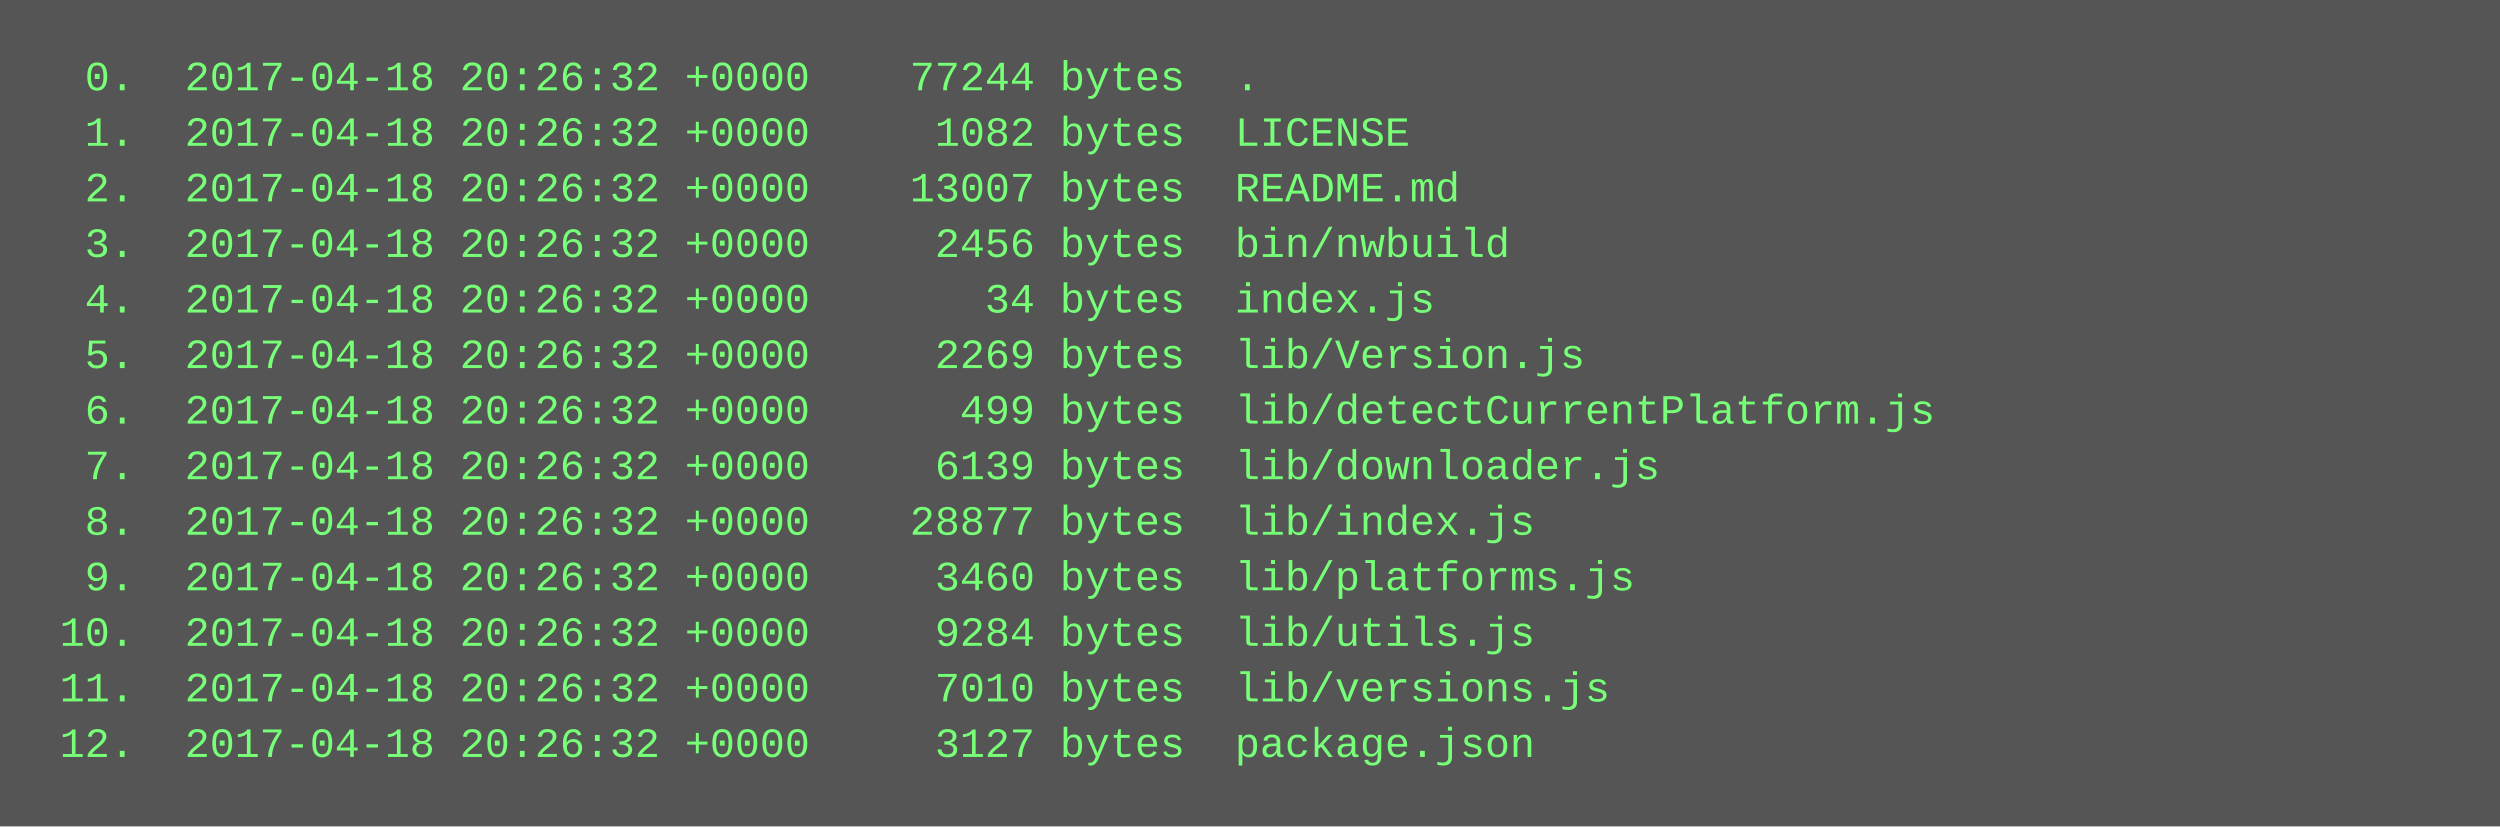
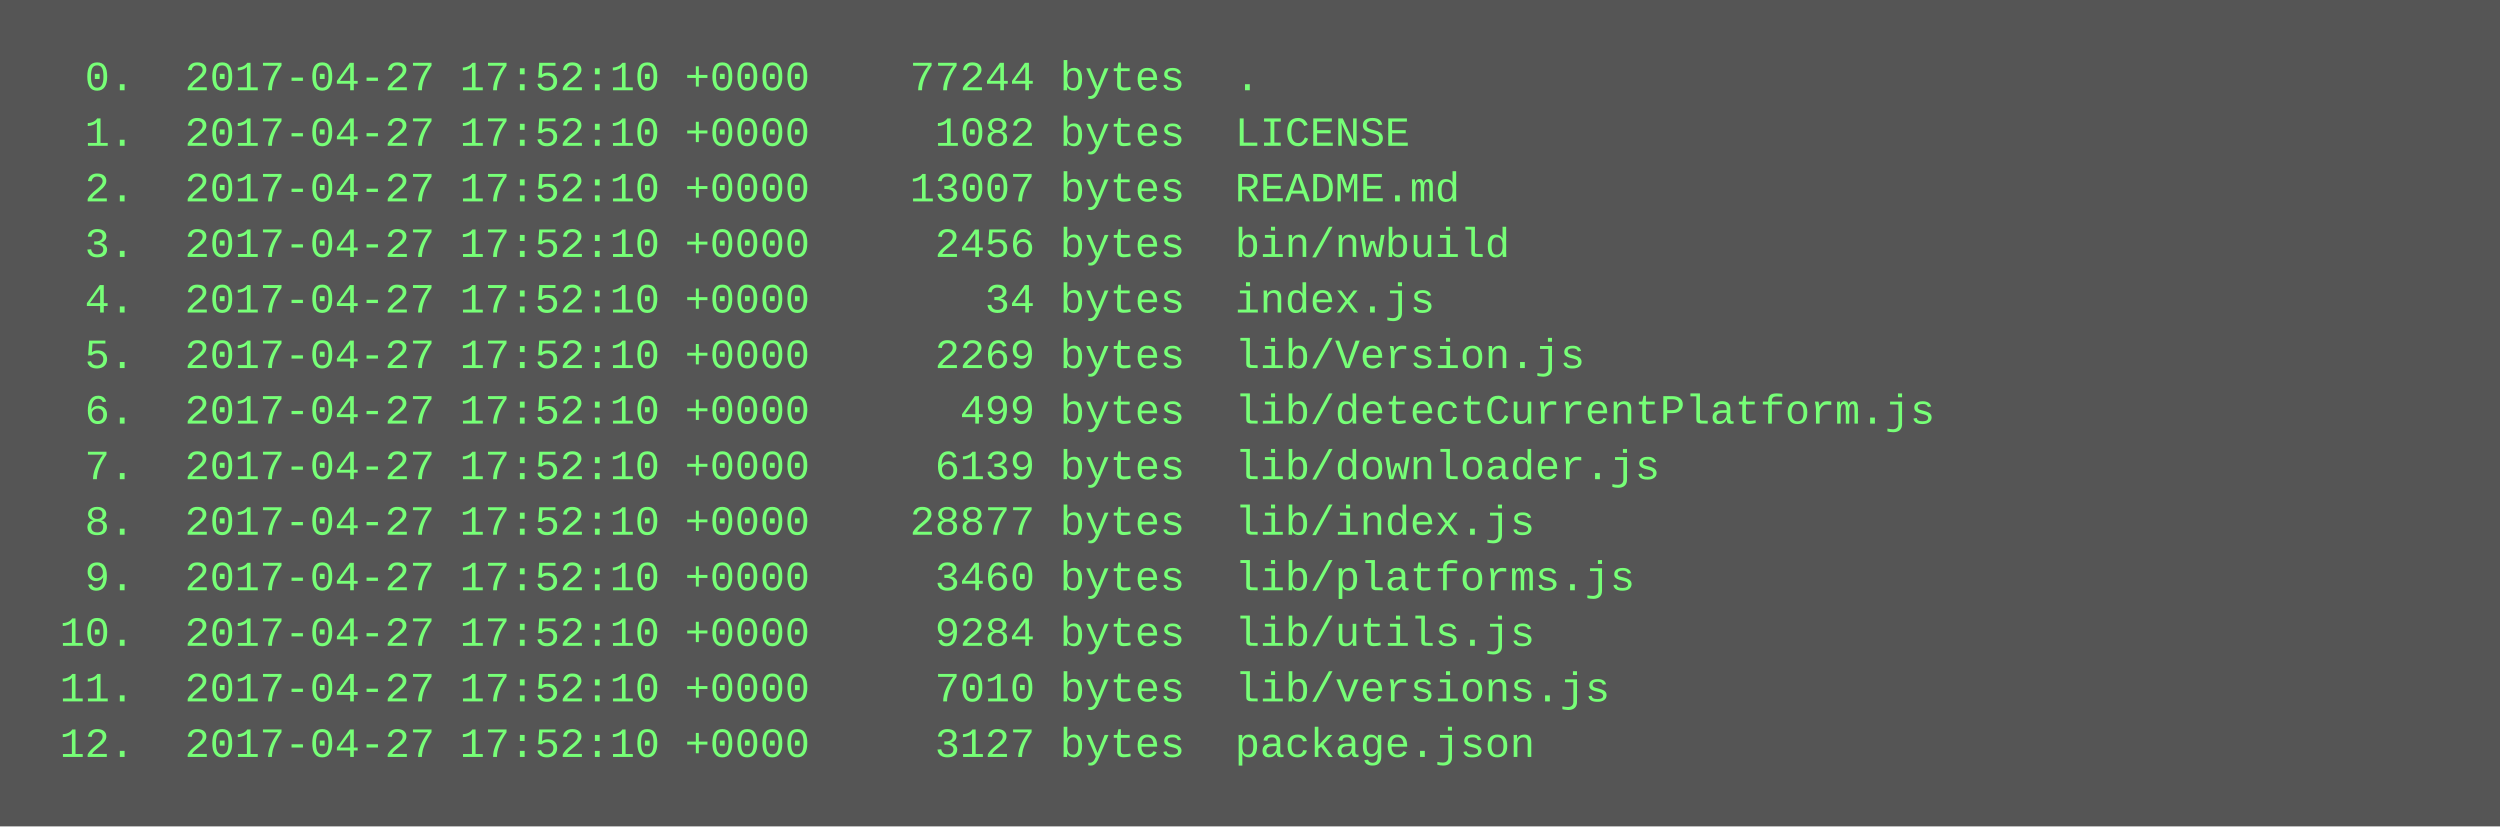
<svg xmlns="http://www.w3.org/2000/svg" height="238" width="720">
  <rect height="238" fill="#555" width="720" />
  <text fill="#7f7" font-family="Courier New" font-size="12" xml:space="preserve">
-     <tspan x="10" y="26">  0.  2017-04-18 20:26:32 +0000    77244 bytes  .</tspan>
-     <tspan x="10" y="42">  1.  2017-04-18 20:26:32 +0000     1082 bytes  LICENSE</tspan>
-     <tspan x="10" y="58">  2.  2017-04-18 20:26:32 +0000    13007 bytes  README.md</tspan>
-     <tspan x="10" y="74">  3.  2017-04-18 20:26:32 +0000     2456 bytes  bin/nwbuild</tspan>
-     <tspan x="10" y="90">  4.  2017-04-18 20:26:32 +0000       34 bytes  index.js</tspan>
-     <tspan x="10" y="106">  5.  2017-04-18 20:26:32 +0000     2269 bytes  lib/Version.js</tspan>
-     <tspan x="10" y="122">  6.  2017-04-18 20:26:32 +0000      499 bytes  lib/detectCurrentPlatform.js</tspan>
-     <tspan x="10" y="138">  7.  2017-04-18 20:26:32 +0000     6139 bytes  lib/downloader.js</tspan>
-     <tspan x="10" y="154">  8.  2017-04-18 20:26:32 +0000    28877 bytes  lib/index.js</tspan>
-     <tspan x="10" y="170">  9.  2017-04-18 20:26:32 +0000     3460 bytes  lib/platforms.js</tspan>
-     <tspan x="10" y="186"> 10.  2017-04-18 20:26:32 +0000     9284 bytes  lib/utils.js</tspan>
-     <tspan x="10" y="202"> 11.  2017-04-18 20:26:32 +0000     7010 bytes  lib/versions.js</tspan>
-     <tspan x="10" y="218"> 12.  2017-04-18 20:26:32 +0000     3127 bytes  package.json</tspan>
+     <tspan x="10" y="26">  0.  2017-04-27 17:52:10 +0000    77244 bytes  .</tspan>
+     <tspan x="10" y="42">  1.  2017-04-27 17:52:10 +0000     1082 bytes  LICENSE</tspan>
+     <tspan x="10" y="58">  2.  2017-04-27 17:52:10 +0000    13007 bytes  README.md</tspan>
+     <tspan x="10" y="74">  3.  2017-04-27 17:52:10 +0000     2456 bytes  bin/nwbuild</tspan>
+     <tspan x="10" y="90">  4.  2017-04-27 17:52:10 +0000       34 bytes  index.js</tspan>
+     <tspan x="10" y="106">  5.  2017-04-27 17:52:10 +0000     2269 bytes  lib/Version.js</tspan>
+     <tspan x="10" y="122">  6.  2017-04-27 17:52:10 +0000      499 bytes  lib/detectCurrentPlatform.js</tspan>
+     <tspan x="10" y="138">  7.  2017-04-27 17:52:10 +0000     6139 bytes  lib/downloader.js</tspan>
+     <tspan x="10" y="154">  8.  2017-04-27 17:52:10 +0000    28877 bytes  lib/index.js</tspan>
+     <tspan x="10" y="170">  9.  2017-04-27 17:52:10 +0000     3460 bytes  lib/platforms.js</tspan>
+     <tspan x="10" y="186"> 10.  2017-04-27 17:52:10 +0000     9284 bytes  lib/utils.js</tspan>
+     <tspan x="10" y="202"> 11.  2017-04-27 17:52:10 +0000     7010 bytes  lib/versions.js</tspan>
+     <tspan x="10" y="218"> 12.  2017-04-27 17:52:10 +0000     3127 bytes  package.json</tspan>
  </text>
</svg>
